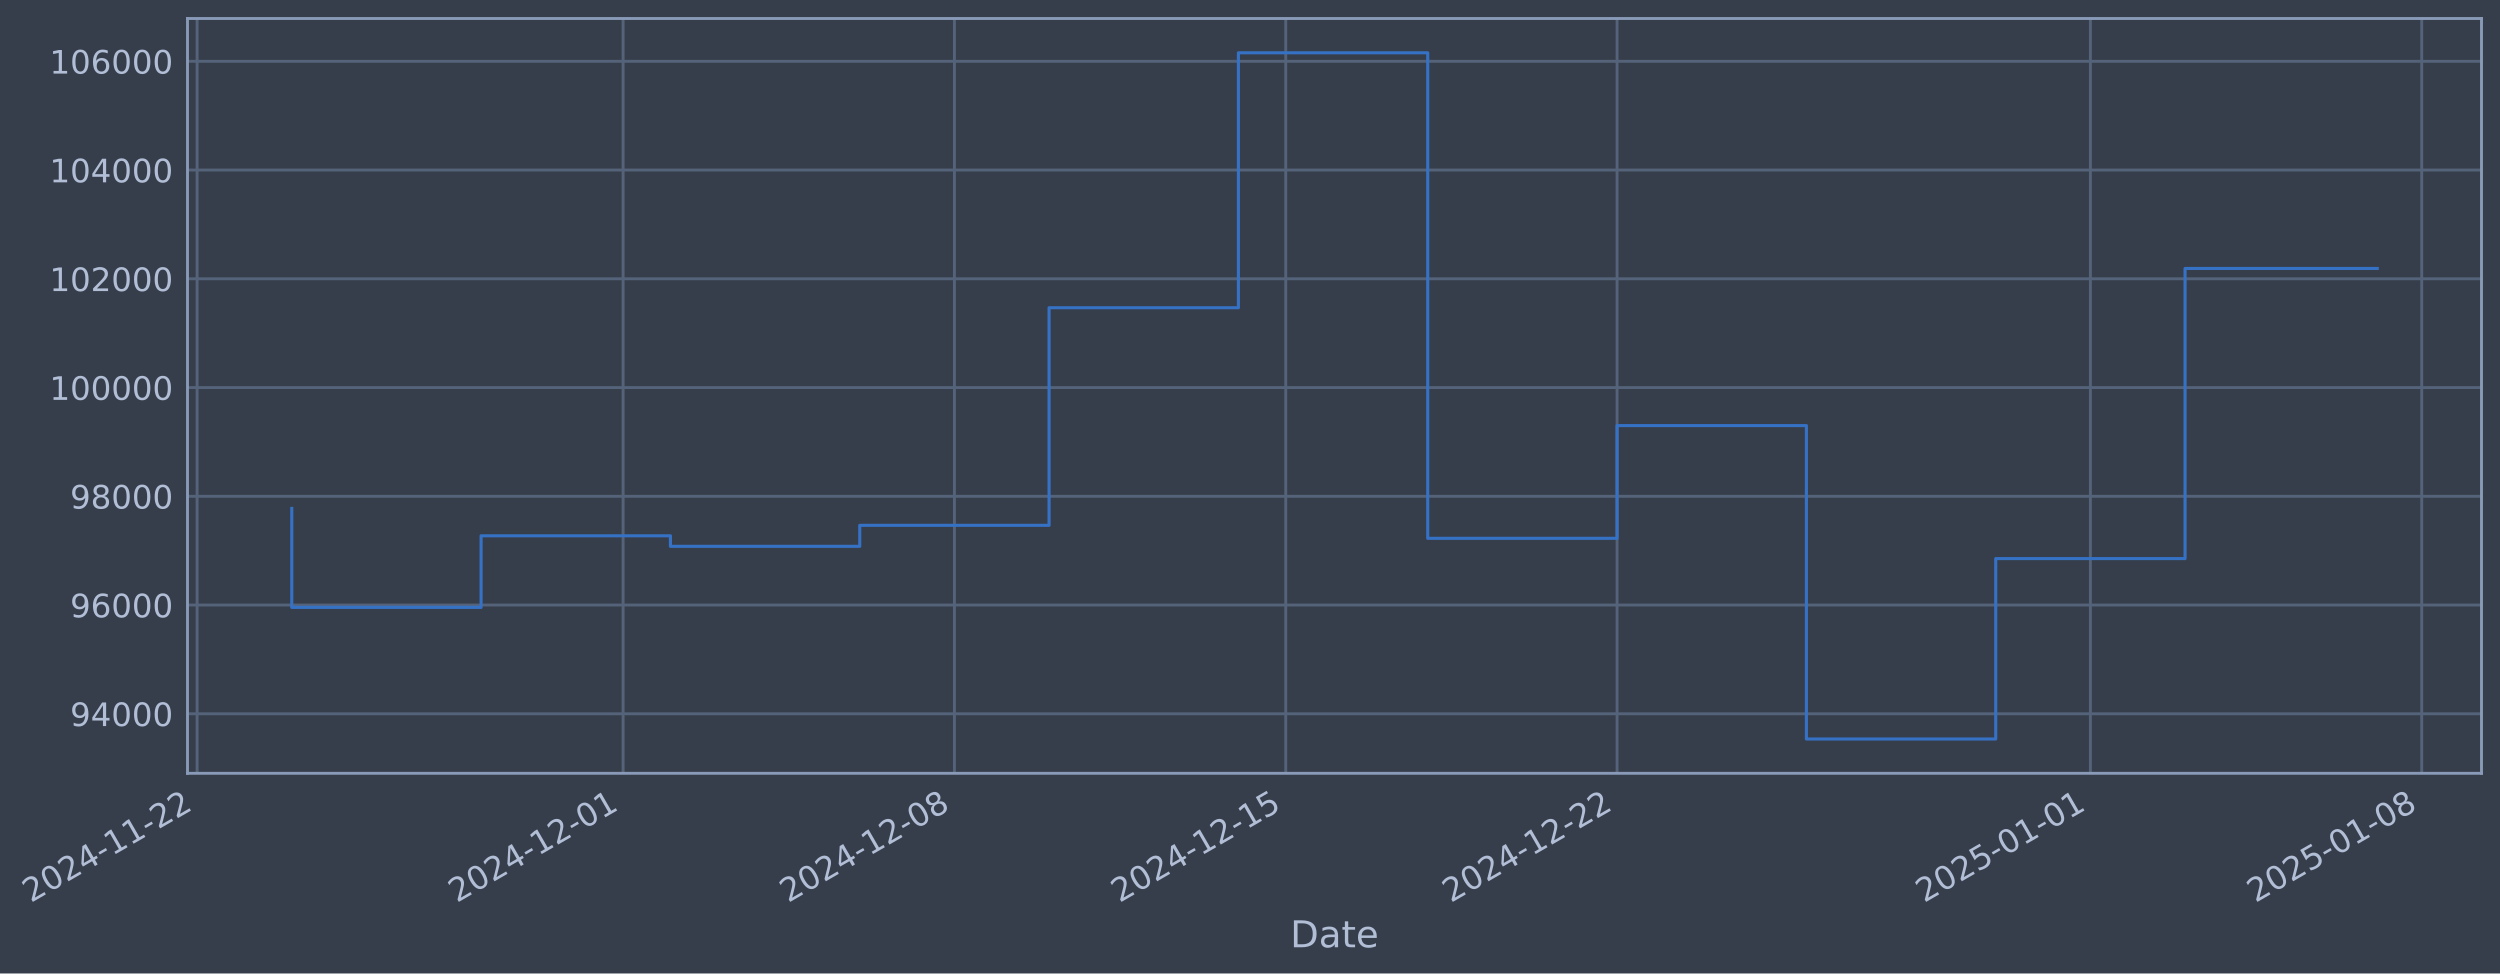
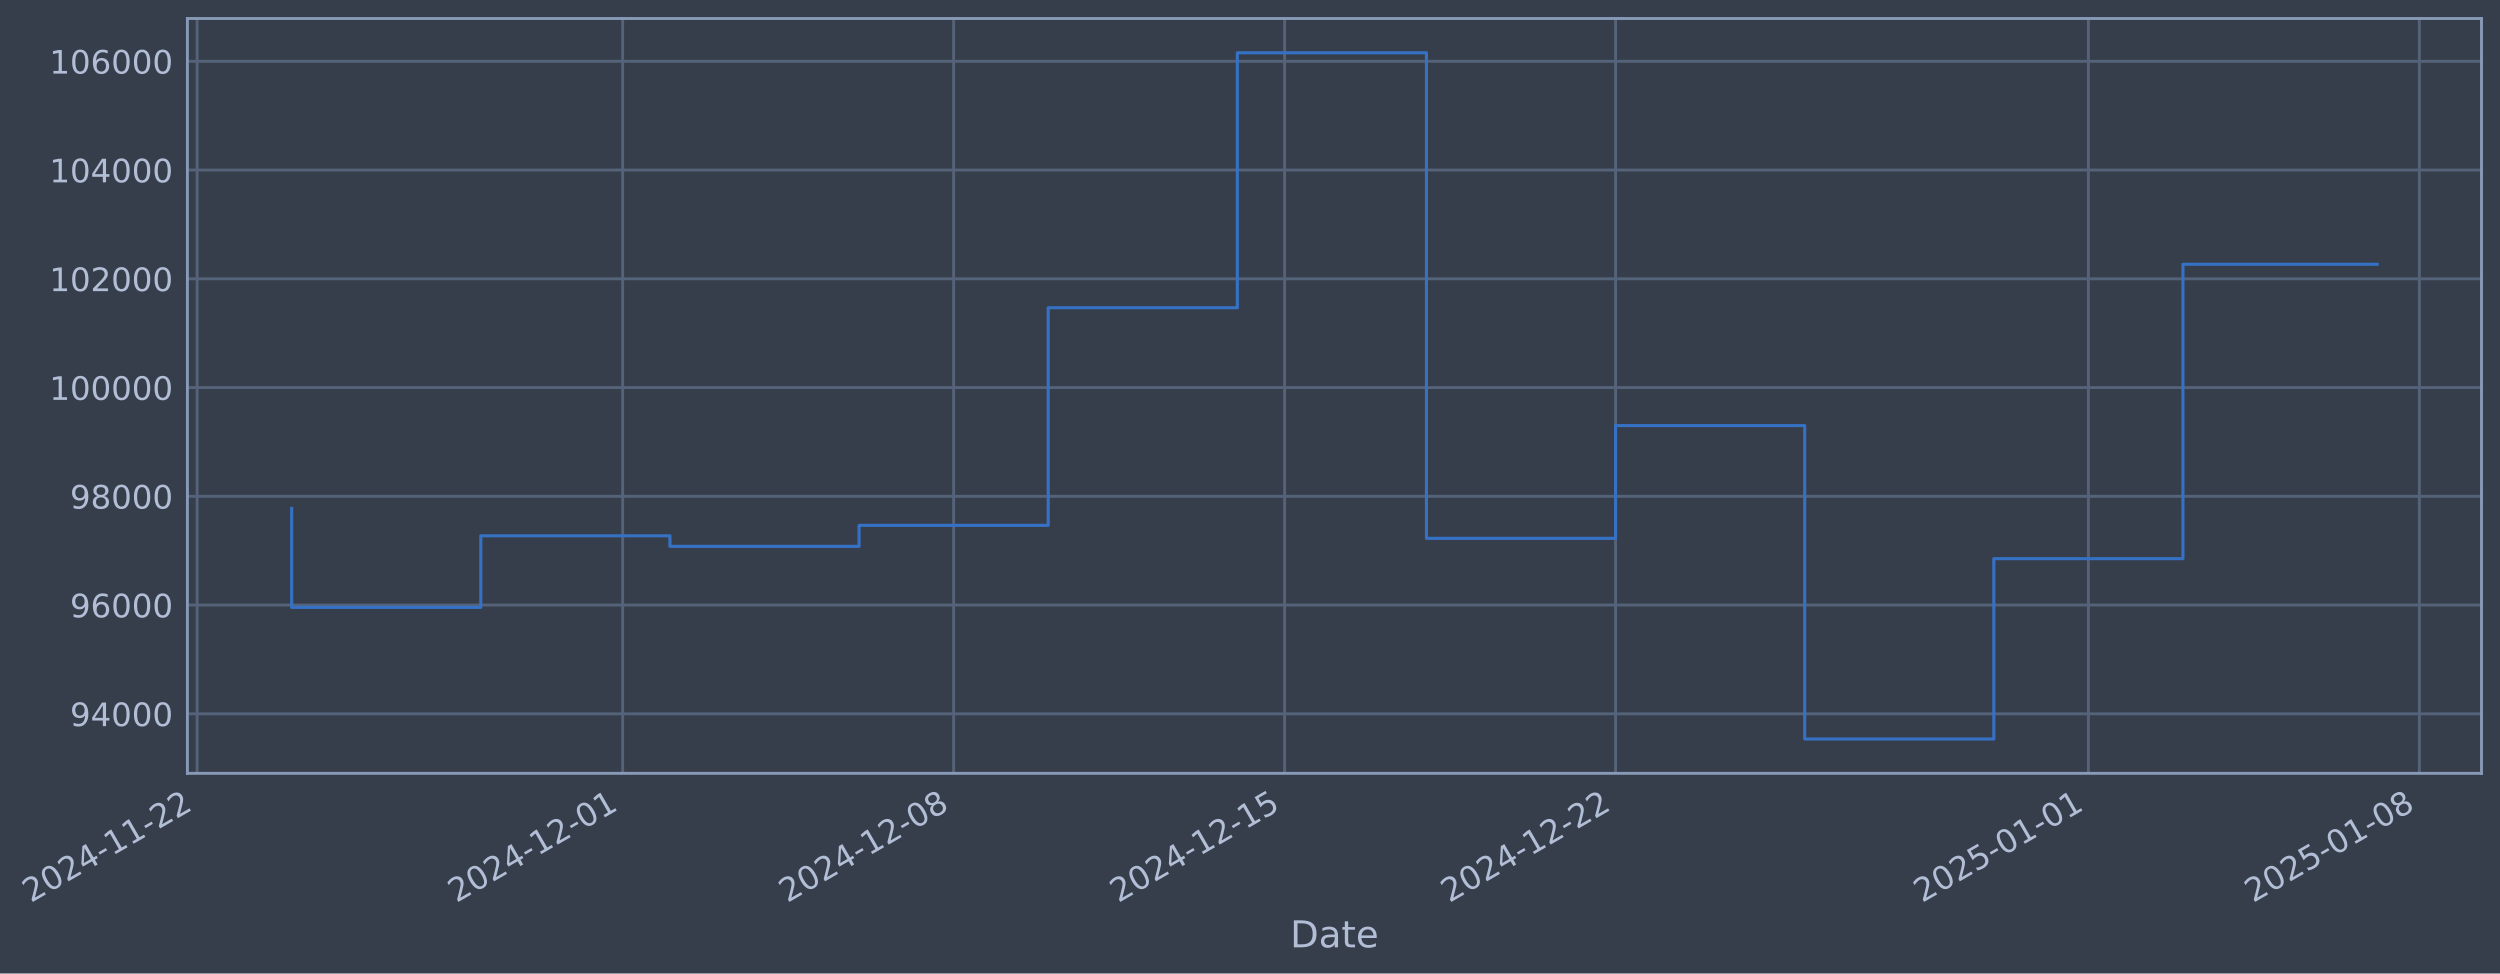
- <svg xmlns="http://www.w3.org/2000/svg" xmlns:xlink="http://www.w3.org/1999/xlink" width="972.973pt" height="378.87pt" viewBox="0 0 972.973 378.87" version="1.1">
+ <svg xmlns="http://www.w3.org/2000/svg" xmlns:xlink="http://www.w3.org/1999/xlink" width="972.932pt" height="378.87pt" viewBox="0 0 972.932 378.87" version="1.1">
  <defs>
    <style type="text/css">*{stroke-linejoin: round; stroke-linecap: butt}</style>
  </defs>
  <g id="figure_1">
    <g id="patch_1">
-       <path d="M 0 378.87  L 972.973 378.87  L 972.973 0  L 0 0  z " style="fill: #373e4b" />
+       <path d="M 0 378.87  L 972.932 378.87  L 972.932 0  L 0 0  z " style="fill: #373e4b" />
    </g>
    <g id="axes_1">
      <g id="patch_2">
-         <path d="M 72.973 300.96  L 965.773 300.96  L 965.773 7.2  L 72.973 7.2  z " style="fill: #373e4b" />
+         <path d="M 72.932 300.96  L 965.732 300.96  L 965.732 7.2  L 72.932 7.2  z " style="fill: #373e4b" />
      </g>
      <g id="matplotlib.axis_1">
        <g id="xtick_1">
          <g id="line2d_1">
-             <path d="M 76.713 300.96  L 76.713 7.2  " clip-path="url(#p2a7f390e6d)" style="fill: none; stroke: #546379; stroke-width: 1.12; stroke-linecap: square" />
+             <path d="M 76.713 300.96  L 76.713 7.2  " clip-path="url(#p4f5eb74a4d)" style="fill: none; stroke: #546379; stroke-width: 1.12; stroke-linecap: square" />
          </g>
          <g id="line2d_2" />
          <g id="text_1">
            <g style="fill: #b1bed6" transform="translate(11.98702 351.4642) rotate(-30) scale(0.126 -0.126)">
              <defs>
                <path id="DejaVuSans-32" d="M 1228 531  L 3431 531  L 3431 0  L 469 0  L 469 531  Q 828 903 1448 1529  Q 2069 2156 2228 2338  Q 2531 2678 2651 2914  Q 2772 3150 2772 3378  Q 2772 3750 2511 3984  Q 2250 4219 1831 4219  Q 1534 4219 1204 4116  Q 875 4013 500 3803  L 500 4441  Q 881 4594 1212 4672  Q 1544 4750 1819 4750  Q 2544 4750 2975 4387  Q 3406 4025 3406 3419  Q 3406 3131 3298 2873  Q 3191 2616 2906 2266  Q 2828 2175 2409 1742  Q 1991 1309 1228 531  z " transform="scale(0.015625)" />
                <path id="DejaVuSans-30" d="M 2034 4250  Q 1547 4250 1301 3770  Q 1056 3291 1056 2328  Q 1056 1369 1301 889  Q 1547 409 2034 409  Q 2525 409 2770 889  Q 3016 1369 3016 2328  Q 3016 3291 2770 3770  Q 2525 4250 2034 4250  z M 2034 4750  Q 2819 4750 3233 4129  Q 3647 3509 3647 2328  Q 3647 1150 3233 529  Q 2819 -91 2034 -91  Q 1250 -91 836 529  Q 422 1150 422 2328  Q 422 3509 836 4129  Q 1250 4750 2034 4750  z " transform="scale(0.015625)" />
                <path id="DejaVuSans-34" d="M 2419 4116  L 825 1625  L 2419 1625  L 2419 4116  z M 2253 4666  L 3047 4666  L 3047 1625  L 3713 1625  L 3713 1100  L 3047 1100  L 3047 0  L 2419 0  L 2419 1100  L 313 1100  L 313 1709  L 2253 4666  z " transform="scale(0.015625)" />
                <path id="DejaVuSans-2d" d="M 313 2009  L 1997 2009  L 1997 1497  L 313 1497  L 313 2009  z " transform="scale(0.015625)" />
                <path id="DejaVuSans-31" d="M 794 531  L 1825 531  L 1825 4091  L 703 3866  L 703 4441  L 1819 4666  L 2450 4666  L 2450 531  L 3481 531  L 3481 0  L 794 0  L 794 531  z " transform="scale(0.015625)" />
              </defs>
              <use xlink:href="#DejaVuSans-32" />
              <use xlink:href="#DejaVuSans-30" transform="translate(63.62305 0)" />
              <use xlink:href="#DejaVuSans-32" transform="translate(127.2461 0)" />
              <use xlink:href="#DejaVuSans-34" transform="translate(190.8691 0)" />
              <use xlink:href="#DejaVuSans-2d" transform="translate(254.4922 0)" />
              <use xlink:href="#DejaVuSans-31" transform="translate(290.5762 0)" />
              <use xlink:href="#DejaVuSans-31" transform="translate(354.1992 0)" />
              <use xlink:href="#DejaVuSans-2d" transform="translate(417.8223 0)" />
              <use xlink:href="#DejaVuSans-32" transform="translate(453.9062 0)" />
              <use xlink:href="#DejaVuSans-32" transform="translate(517.5293 0)" />
            </g>
          </g>
        </g>
        <g id="xtick_2">
          <g id="line2d_3">
-             <path d="M 242.503 300.96  L 242.503 7.2  " clip-path="url(#p2a7f390e6d)" style="fill: none; stroke: #546379; stroke-width: 1.12; stroke-linecap: square" />
+             <path d="M 242.32 300.96  L 242.32 7.2  " clip-path="url(#p4f5eb74a4d)" style="fill: none; stroke: #546379; stroke-width: 1.12; stroke-linecap: square" />
          </g>
          <g id="line2d_4" />
          <g id="text_2">
-             <g style="fill: #b1bed6" transform="translate(177.777 351.4642) rotate(-30) scale(0.126 -0.126)">
+             <g style="fill: #b1bed6" transform="translate(177.5946 351.4642) rotate(-30) scale(0.126 -0.126)">
              <use xlink:href="#DejaVuSans-32" />
              <use xlink:href="#DejaVuSans-30" transform="translate(63.62305 0)" />
              <use xlink:href="#DejaVuSans-32" transform="translate(127.2461 0)" />
              <use xlink:href="#DejaVuSans-34" transform="translate(190.8691 0)" />
              <use xlink:href="#DejaVuSans-2d" transform="translate(254.4922 0)" />
              <use xlink:href="#DejaVuSans-31" transform="translate(290.5762 0)" />
              <use xlink:href="#DejaVuSans-32" transform="translate(354.1992 0)" />
              <use xlink:href="#DejaVuSans-2d" transform="translate(417.8223 0)" />
              <use xlink:href="#DejaVuSans-30" transform="translate(453.9062 0)" />
              <use xlink:href="#DejaVuSans-31" transform="translate(517.5293 0)" />
            </g>
          </g>
        </g>
        <g id="xtick_3">
          <g id="line2d_5">
-             <path d="M 371.45 300.96  L 371.45 7.2  " clip-path="url(#p2a7f390e6d)" style="fill: none; stroke: #546379; stroke-width: 1.12; stroke-linecap: square" />
+             <path d="M 371.126 300.96  L 371.126 7.2  " clip-path="url(#p4f5eb74a4d)" style="fill: none; stroke: #546379; stroke-width: 1.12; stroke-linecap: square" />
          </g>
          <g id="line2d_6" />
          <g id="text_3">
-             <g style="fill: #b1bed6" transform="translate(306.7248 351.4642) rotate(-30) scale(0.126 -0.126)">
+             <g style="fill: #b1bed6" transform="translate(306.4005 351.4642) rotate(-30) scale(0.126 -0.126)">
              <defs>
                <path id="DejaVuSans-38" d="M 2034 2216  Q 1584 2216 1326 1975  Q 1069 1734 1069 1313  Q 1069 891 1326 650  Q 1584 409 2034 409  Q 2484 409 2743 651  Q 3003 894 3003 1313  Q 3003 1734 2745 1975  Q 2488 2216 2034 2216  z M 1403 2484  Q 997 2584 770 2862  Q 544 3141 544 3541  Q 544 4100 942 4425  Q 1341 4750 2034 4750  Q 2731 4750 3128 4425  Q 3525 4100 3525 3541  Q 3525 3141 3298 2862  Q 3072 2584 2669 2484  Q 3125 2378 3379 2068  Q 3634 1759 3634 1313  Q 3634 634 3220 271  Q 2806 -91 2034 -91  Q 1263 -91 848 271  Q 434 634 434 1313  Q 434 1759 690 2068  Q 947 2378 1403 2484  z M 1172 3481  Q 1172 3119 1398 2916  Q 1625 2713 2034 2713  Q 2441 2713 2670 2916  Q 2900 3119 2900 3481  Q 2900 3844 2670 4047  Q 2441 4250 2034 4250  Q 1625 4250 1398 4047  Q 1172 3844 1172 3481  z " transform="scale(0.015625)" />
              </defs>
              <use xlink:href="#DejaVuSans-32" />
              <use xlink:href="#DejaVuSans-30" transform="translate(63.62305 0)" />
              <use xlink:href="#DejaVuSans-32" transform="translate(127.2461 0)" />
              <use xlink:href="#DejaVuSans-34" transform="translate(190.8691 0)" />
              <use xlink:href="#DejaVuSans-2d" transform="translate(254.4922 0)" />
              <use xlink:href="#DejaVuSans-31" transform="translate(290.5762 0)" />
              <use xlink:href="#DejaVuSans-32" transform="translate(354.1992 0)" />
              <use xlink:href="#DejaVuSans-2d" transform="translate(417.8223 0)" />
              <use xlink:href="#DejaVuSans-30" transform="translate(453.9062 0)" />
              <use xlink:href="#DejaVuSans-38" transform="translate(517.5293 0)" />
            </g>
          </g>
        </g>
        <g id="xtick_4">
          <g id="line2d_7">
-             <path d="M 500.398 300.96  L 500.398 7.2  " clip-path="url(#p2a7f390e6d)" style="fill: none; stroke: #546379; stroke-width: 1.12; stroke-linecap: square" />
+             <path d="M 499.932 300.96  L 499.932 7.2  " clip-path="url(#p4f5eb74a4d)" style="fill: none; stroke: #546379; stroke-width: 1.12; stroke-linecap: square" />
          </g>
          <g id="line2d_8" />
          <g id="text_4">
-             <g style="fill: #b1bed6" transform="translate(435.6726 351.4642) rotate(-30) scale(0.126 -0.126)">
+             <g style="fill: #b1bed6" transform="translate(435.2065 351.4642) rotate(-30) scale(0.126 -0.126)">
              <defs>
                <path id="DejaVuSans-35" d="M 691 4666  L 3169 4666  L 3169 4134  L 1269 4134  L 1269 2991  Q 1406 3038 1543 3061  Q 1681 3084 1819 3084  Q 2600 3084 3056 2656  Q 3513 2228 3513 1497  Q 3513 744 3044 326  Q 2575 -91 1722 -91  Q 1428 -91 1123 -41  Q 819 9 494 109  L 494 744  Q 775 591 1075 516  Q 1375 441 1709 441  Q 2250 441 2565 725  Q 2881 1009 2881 1497  Q 2881 1984 2565 2268  Q 2250 2553 1709 2553  Q 1456 2553 1204 2497  Q 953 2441 691 2322  L 691 4666  z " transform="scale(0.015625)" />
              </defs>
              <use xlink:href="#DejaVuSans-32" />
              <use xlink:href="#DejaVuSans-30" transform="translate(63.62305 0)" />
              <use xlink:href="#DejaVuSans-32" transform="translate(127.2461 0)" />
              <use xlink:href="#DejaVuSans-34" transform="translate(190.8691 0)" />
              <use xlink:href="#DejaVuSans-2d" transform="translate(254.4922 0)" />
              <use xlink:href="#DejaVuSans-31" transform="translate(290.5762 0)" />
              <use xlink:href="#DejaVuSans-32" transform="translate(354.1992 0)" />
              <use xlink:href="#DejaVuSans-2d" transform="translate(417.8223 0)" />
              <use xlink:href="#DejaVuSans-31" transform="translate(453.9062 0)" />
              <use xlink:href="#DejaVuSans-35" transform="translate(517.5293 0)" />
            </g>
          </g>
        </g>
        <g id="xtick_5">
          <g id="line2d_9">
-             <path d="M 629.346 300.96  L 629.346 7.2  " clip-path="url(#p2a7f390e6d)" style="fill: none; stroke: #546379; stroke-width: 1.12; stroke-linecap: square" />
+             <path d="M 628.738 300.96  L 628.738 7.2  " clip-path="url(#p4f5eb74a4d)" style="fill: none; stroke: #546379; stroke-width: 1.12; stroke-linecap: square" />
          </g>
          <g id="line2d_10" />
          <g id="text_5">
-             <g style="fill: #b1bed6" transform="translate(564.6204 351.4642) rotate(-30) scale(0.126 -0.126)">
+             <g style="fill: #b1bed6" transform="translate(564.0124 351.4642) rotate(-30) scale(0.126 -0.126)">
              <use xlink:href="#DejaVuSans-32" />
              <use xlink:href="#DejaVuSans-30" transform="translate(63.62305 0)" />
              <use xlink:href="#DejaVuSans-32" transform="translate(127.2461 0)" />
              <use xlink:href="#DejaVuSans-34" transform="translate(190.8691 0)" />
              <use xlink:href="#DejaVuSans-2d" transform="translate(254.4922 0)" />
              <use xlink:href="#DejaVuSans-31" transform="translate(290.5762 0)" />
              <use xlink:href="#DejaVuSans-32" transform="translate(354.1992 0)" />
              <use xlink:href="#DejaVuSans-2d" transform="translate(417.8223 0)" />
              <use xlink:href="#DejaVuSans-32" transform="translate(453.9062 0)" />
              <use xlink:href="#DejaVuSans-32" transform="translate(517.5293 0)" />
            </g>
          </g>
        </g>
        <g id="xtick_6">
          <g id="line2d_11">
-             <path d="M 813.557 300.96  L 813.557 7.2  " clip-path="url(#p2a7f390e6d)" style="fill: none; stroke: #546379; stroke-width: 1.12; stroke-linecap: square" />
+             <path d="M 812.746 300.96  L 812.746 7.2  " clip-path="url(#p4f5eb74a4d)" style="fill: none; stroke: #546379; stroke-width: 1.12; stroke-linecap: square" />
          </g>
          <g id="line2d_12" />
          <g id="text_6">
-             <g style="fill: #b1bed6" transform="translate(748.8315 351.4642) rotate(-30) scale(0.126 -0.126)">
+             <g style="fill: #b1bed6" transform="translate(748.0208 351.4642) rotate(-30) scale(0.126 -0.126)">
              <use xlink:href="#DejaVuSans-32" />
              <use xlink:href="#DejaVuSans-30" transform="translate(63.62305 0)" />
              <use xlink:href="#DejaVuSans-32" transform="translate(127.2461 0)" />
              <use xlink:href="#DejaVuSans-35" transform="translate(190.8691 0)" />
              <use xlink:href="#DejaVuSans-2d" transform="translate(254.4922 0)" />
              <use xlink:href="#DejaVuSans-30" transform="translate(290.5762 0)" />
              <use xlink:href="#DejaVuSans-31" transform="translate(354.1992 0)" />
              <use xlink:href="#DejaVuSans-2d" transform="translate(417.8223 0)" />
              <use xlink:href="#DejaVuSans-30" transform="translate(453.9062 0)" />
              <use xlink:href="#DejaVuSans-31" transform="translate(517.5293 0)" />
            </g>
          </g>
        </g>
        <g id="xtick_7">
          <g id="line2d_13">
-             <path d="M 942.505 300.96  L 942.505 7.2  " clip-path="url(#p2a7f390e6d)" style="fill: none; stroke: #546379; stroke-width: 1.12; stroke-linecap: square" />
+             <path d="M 941.552 300.96  L 941.552 7.2  " clip-path="url(#p4f5eb74a4d)" style="fill: none; stroke: #546379; stroke-width: 1.12; stroke-linecap: square" />
          </g>
          <g id="line2d_14" />
          <g id="text_7">
-             <g style="fill: #b1bed6" transform="translate(877.7793 351.4642) rotate(-30) scale(0.126 -0.126)">
+             <g style="fill: #b1bed6" transform="translate(876.8267 351.4642) rotate(-30) scale(0.126 -0.126)">
              <use xlink:href="#DejaVuSans-32" />
              <use xlink:href="#DejaVuSans-30" transform="translate(63.62305 0)" />
              <use xlink:href="#DejaVuSans-32" transform="translate(127.2461 0)" />
              <use xlink:href="#DejaVuSans-35" transform="translate(190.8691 0)" />
              <use xlink:href="#DejaVuSans-2d" transform="translate(254.4922 0)" />
              <use xlink:href="#DejaVuSans-30" transform="translate(290.5762 0)" />
              <use xlink:href="#DejaVuSans-31" transform="translate(354.1992 0)" />
              <use xlink:href="#DejaVuSans-2d" transform="translate(417.8223 0)" />
              <use xlink:href="#DejaVuSans-30" transform="translate(453.9062 0)" />
              <use xlink:href="#DejaVuSans-38" transform="translate(517.5293 0)" />
            </g>
          </g>
        </g>
        <g id="text_8">
-           <g style="fill: #b1bed6" transform="translate(502.1638 368.6753) scale(0.144 -0.144)">
+           <g style="fill: #b1bed6" transform="translate(502.1233 368.6753) scale(0.144 -0.144)">
            <defs>
              <path id="DejaVuSans-44" d="M 1259 4147  L 1259 519  L 2022 519  Q 2988 519 3436 956  Q 3884 1394 3884 2338  Q 3884 3275 3436 3711  Q 2988 4147 2022 4147  L 1259 4147  z M 628 4666  L 1925 4666  Q 3281 4666 3915 4102  Q 4550 3538 4550 2338  Q 4550 1131 3912 565  Q 3275 0 1925 0  L 628 0  L 628 4666  z " transform="scale(0.015625)" />
              <path id="DejaVuSans-61" d="M 2194 1759  Q 1497 1759 1228 1600  Q 959 1441 959 1056  Q 959 750 1161 570  Q 1363 391 1709 391  Q 2188 391 2477 730  Q 2766 1069 2766 1631  L 2766 1759  L 2194 1759  z M 3341 1997  L 3341 0  L 2766 0  L 2766 531  Q 2569 213 2275 61  Q 1981 -91 1556 -91  Q 1019 -91 701 211  Q 384 513 384 1019  Q 384 1609 779 1909  Q 1175 2209 1959 2209  L 2766 2209  L 2766 2266  Q 2766 2663 2505 2880  Q 2244 3097 1772 3097  Q 1472 3097 1187 3025  Q 903 2953 641 2809  L 641 3341  Q 956 3463 1253 3523  Q 1550 3584 1831 3584  Q 2591 3584 2966 3190  Q 3341 2797 3341 1997  z " transform="scale(0.015625)" />
              <path id="DejaVuSans-74" d="M 1172 4494  L 1172 3500  L 2356 3500  L 2356 3053  L 1172 3053  L 1172 1153  Q 1172 725 1289 603  Q 1406 481 1766 481  L 2356 481  L 2356 0  L 1766 0  Q 1100 0 847 248  Q 594 497 594 1153  L 594 3053  L 172 3053  L 172 3500  L 594 3500  L 594 4494  L 1172 4494  z " transform="scale(0.015625)" />
              <path id="DejaVuSans-65" d="M 3597 1894  L 3597 1613  L 953 1613  Q 991 1019 1311 708  Q 1631 397 2203 397  Q 2534 397 2845 478  Q 3156 559 3463 722  L 3463 178  Q 3153 47 2828 -22  Q 2503 -91 2169 -91  Q 1331 -91 842 396  Q 353 884 353 1716  Q 353 2575 817 3079  Q 1281 3584 2069 3584  Q 2775 3584 3186 3129  Q 3597 2675 3597 1894  z M 3022 2063  Q 3016 2534 2758 2815  Q 2500 3097 2075 3097  Q 1594 3097 1305 2825  Q 1016 2553 972 2059  L 3022 2063  z " transform="scale(0.015625)" />
            </defs>
            <use xlink:href="#DejaVuSans-44" />
            <use xlink:href="#DejaVuSans-61" transform="translate(77.00195 0)" />
            <use xlink:href="#DejaVuSans-74" transform="translate(138.2812 0)" />
            <use xlink:href="#DejaVuSans-65" transform="translate(177.4902 0)" />
          </g>
        </g>
      </g>
      <g id="matplotlib.axis_2">
        <g id="ytick_1">
          <g id="line2d_15">
-             <path d="M 72.973 277.797  L 965.773 277.797  " clip-path="url(#p2a7f390e6d)" style="fill: none; stroke: #546379; stroke-width: 1.12; stroke-linecap: square" />
+             <path d="M 72.932 277.797  L 965.732 277.797  " clip-path="url(#p4f5eb74a4d)" style="fill: none; stroke: #546379; stroke-width: 1.12; stroke-linecap: square" />
          </g>
          <g id="line2d_16" />
          <g id="text_9">
-             <g style="fill: #b1bed6" transform="translate(27.28918 282.5841) scale(0.126 -0.126)">
+             <g style="fill: #b1bed6" transform="translate(27.24865 282.5841) scale(0.126 -0.126)">
              <defs>
                <path id="DejaVuSans-39" d="M 703 97  L 703 672  Q 941 559 1184 500  Q 1428 441 1663 441  Q 2288 441 2617 861  Q 2947 1281 2994 2138  Q 2813 1869 2534 1725  Q 2256 1581 1919 1581  Q 1219 1581 811 2004  Q 403 2428 403 3163  Q 403 3881 828 4315  Q 1253 4750 1959 4750  Q 2769 4750 3195 4129  Q 3622 3509 3622 2328  Q 3622 1225 3098 567  Q 2575 -91 1691 -91  Q 1453 -91 1209 -44  Q 966 3 703 97  z M 1959 2075  Q 2384 2075 2632 2365  Q 2881 2656 2881 3163  Q 2881 3666 2632 3958  Q 2384 4250 1959 4250  Q 1534 4250 1286 3958  Q 1038 3666 1038 3163  Q 1038 2656 1286 2365  Q 1534 2075 1959 2075  z " transform="scale(0.015625)" />
              </defs>
              <use xlink:href="#DejaVuSans-39" />
              <use xlink:href="#DejaVuSans-34" transform="translate(63.62305 0)" />
              <use xlink:href="#DejaVuSans-30" transform="translate(127.2461 0)" />
              <use xlink:href="#DejaVuSans-30" transform="translate(190.8691 0)" />
              <use xlink:href="#DejaVuSans-30" transform="translate(254.4922 0)" />
            </g>
          </g>
        </g>
        <g id="ytick_2">
          <g id="line2d_17">
-             <path d="M 72.973 235.473  L 965.773 235.473  " clip-path="url(#p2a7f390e6d)" style="fill: none; stroke: #546379; stroke-width: 1.12; stroke-linecap: square" />
+             <path d="M 72.932 235.473  L 965.732 235.473  " clip-path="url(#p4f5eb74a4d)" style="fill: none; stroke: #546379; stroke-width: 1.12; stroke-linecap: square" />
          </g>
          <g id="line2d_18" />
          <g id="text_10">
-             <g style="fill: #b1bed6" transform="translate(27.28918 240.2602) scale(0.126 -0.126)">
+             <g style="fill: #b1bed6" transform="translate(27.24865 240.2602) scale(0.126 -0.126)">
              <defs>
                <path id="DejaVuSans-36" d="M 2113 2584  Q 1688 2584 1439 2293  Q 1191 2003 1191 1497  Q 1191 994 1439 701  Q 1688 409 2113 409  Q 2538 409 2786 701  Q 3034 994 3034 1497  Q 3034 2003 2786 2293  Q 2538 2584 2113 2584  z M 3366 4563  L 3366 3988  Q 3128 4100 2886 4159  Q 2644 4219 2406 4219  Q 1781 4219 1451 3797  Q 1122 3375 1075 2522  Q 1259 2794 1537 2939  Q 1816 3084 2150 3084  Q 2853 3084 3261 2657  Q 3669 2231 3669 1497  Q 3669 778 3244 343  Q 2819 -91 2113 -91  Q 1303 -91 875 529  Q 447 1150 447 2328  Q 447 3434 972 4092  Q 1497 4750 2381 4750  Q 2619 4750 2861 4703  Q 3103 4656 3366 4563  z " transform="scale(0.015625)" />
              </defs>
              <use xlink:href="#DejaVuSans-39" />
              <use xlink:href="#DejaVuSans-36" transform="translate(63.62305 0)" />
              <use xlink:href="#DejaVuSans-30" transform="translate(127.2461 0)" />
              <use xlink:href="#DejaVuSans-30" transform="translate(190.8691 0)" />
              <use xlink:href="#DejaVuSans-30" transform="translate(254.4922 0)" />
            </g>
          </g>
        </g>
        <g id="ytick_3">
          <g id="line2d_19">
-             <path d="M 72.973 193.149  L 965.773 193.149  " clip-path="url(#p2a7f390e6d)" style="fill: none; stroke: #546379; stroke-width: 1.12; stroke-linecap: square" />
+             <path d="M 72.932 193.149  L 965.732 193.149  " clip-path="url(#p4f5eb74a4d)" style="fill: none; stroke: #546379; stroke-width: 1.12; stroke-linecap: square" />
          </g>
          <g id="line2d_20" />
          <g id="text_11">
-             <g style="fill: #b1bed6" transform="translate(27.28918 197.9364) scale(0.126 -0.126)">
+             <g style="fill: #b1bed6" transform="translate(27.24865 197.9364) scale(0.126 -0.126)">
              <use xlink:href="#DejaVuSans-39" />
              <use xlink:href="#DejaVuSans-38" transform="translate(63.62305 0)" />
              <use xlink:href="#DejaVuSans-30" transform="translate(127.2461 0)" />
              <use xlink:href="#DejaVuSans-30" transform="translate(190.8691 0)" />
              <use xlink:href="#DejaVuSans-30" transform="translate(254.4922 0)" />
            </g>
          </g>
        </g>
        <g id="ytick_4">
          <g id="line2d_21">
-             <path d="M 72.973 150.826  L 965.773 150.826  " clip-path="url(#p2a7f390e6d)" style="fill: none; stroke: #546379; stroke-width: 1.12; stroke-linecap: square" />
+             <path d="M 72.932 150.826  L 965.732 150.826  " clip-path="url(#p4f5eb74a4d)" style="fill: none; stroke: #546379; stroke-width: 1.12; stroke-linecap: square" />
          </g>
          <g id="line2d_22" />
          <g id="text_12">
-             <g style="fill: #b1bed6" transform="translate(19.27243 155.6126) scale(0.126 -0.126)">
+             <g style="fill: #b1bed6" transform="translate(19.2319 155.6126) scale(0.126 -0.126)">
              <use xlink:href="#DejaVuSans-31" />
              <use xlink:href="#DejaVuSans-30" transform="translate(63.62305 0)" />
              <use xlink:href="#DejaVuSans-30" transform="translate(127.2461 0)" />
              <use xlink:href="#DejaVuSans-30" transform="translate(190.8691 0)" />
              <use xlink:href="#DejaVuSans-30" transform="translate(254.4922 0)" />
              <use xlink:href="#DejaVuSans-30" transform="translate(318.1152 0)" />
            </g>
          </g>
        </g>
        <g id="ytick_5">
          <g id="line2d_23">
-             <path d="M 72.973 108.502  L 965.773 108.502  " clip-path="url(#p2a7f390e6d)" style="fill: none; stroke: #546379; stroke-width: 1.12; stroke-linecap: square" />
+             <path d="M 72.932 108.502  L 965.732 108.502  " clip-path="url(#p4f5eb74a4d)" style="fill: none; stroke: #546379; stroke-width: 1.12; stroke-linecap: square" />
          </g>
          <g id="line2d_24" />
          <g id="text_13">
-             <g style="fill: #b1bed6" transform="translate(19.27243 113.2888) scale(0.126 -0.126)">
+             <g style="fill: #b1bed6" transform="translate(19.2319 113.2888) scale(0.126 -0.126)">
              <use xlink:href="#DejaVuSans-31" />
              <use xlink:href="#DejaVuSans-30" transform="translate(63.62305 0)" />
              <use xlink:href="#DejaVuSans-32" transform="translate(127.2461 0)" />
              <use xlink:href="#DejaVuSans-30" transform="translate(190.8691 0)" />
              <use xlink:href="#DejaVuSans-30" transform="translate(254.4922 0)" />
              <use xlink:href="#DejaVuSans-30" transform="translate(318.1152 0)" />
            </g>
          </g>
        </g>
        <g id="ytick_6">
          <g id="line2d_25">
-             <path d="M 72.973 66.178  L 965.773 66.178  " clip-path="url(#p2a7f390e6d)" style="fill: none; stroke: #546379; stroke-width: 1.12; stroke-linecap: square" />
+             <path d="M 72.932 66.178  L 965.732 66.178  " clip-path="url(#p4f5eb74a4d)" style="fill: none; stroke: #546379; stroke-width: 1.12; stroke-linecap: square" />
          </g>
          <g id="line2d_26" />
          <g id="text_14">
-             <g style="fill: #b1bed6" transform="translate(19.27243 70.96502) scale(0.126 -0.126)">
+             <g style="fill: #b1bed6" transform="translate(19.2319 70.96502) scale(0.126 -0.126)">
              <use xlink:href="#DejaVuSans-31" />
              <use xlink:href="#DejaVuSans-30" transform="translate(63.62305 0)" />
              <use xlink:href="#DejaVuSans-34" transform="translate(127.2461 0)" />
              <use xlink:href="#DejaVuSans-30" transform="translate(190.8691 0)" />
              <use xlink:href="#DejaVuSans-30" transform="translate(254.4922 0)" />
              <use xlink:href="#DejaVuSans-30" transform="translate(318.1152 0)" />
            </g>
          </g>
        </g>
        <g id="ytick_7">
          <g id="line2d_27">
-             <path d="M 72.973 23.854  L 965.773 23.854  " clip-path="url(#p2a7f390e6d)" style="fill: none; stroke: #546379; stroke-width: 1.12; stroke-linecap: square" />
+             <path d="M 72.932 23.854  L 965.732 23.854  " clip-path="url(#p4f5eb74a4d)" style="fill: none; stroke: #546379; stroke-width: 1.12; stroke-linecap: square" />
          </g>
          <g id="line2d_28" />
          <g id="text_15">
-             <g style="fill: #b1bed6" transform="translate(19.27243 28.64121) scale(0.126 -0.126)">
+             <g style="fill: #b1bed6" transform="translate(19.2319 28.64121) scale(0.126 -0.126)">
              <use xlink:href="#DejaVuSans-31" />
              <use xlink:href="#DejaVuSans-30" transform="translate(63.62305 0)" />
              <use xlink:href="#DejaVuSans-36" transform="translate(127.2461 0)" />
              <use xlink:href="#DejaVuSans-30" transform="translate(190.8691 0)" />
              <use xlink:href="#DejaVuSans-30" transform="translate(254.4922 0)" />
              <use xlink:href="#DejaVuSans-30" transform="translate(318.1152 0)" />
            </g>
          </g>
        </g>
      </g>
      <g id="line2d_29">
-         <path d="M 113.555 197.87  L 113.555 236.383  L 187.239 236.383  L 187.239 208.521  L 260.924 208.521  L 260.924 212.628  L 334.608 212.628  L 334.608 204.459  L 408.293 204.459  L 408.293 119.77  L 481.977 119.77  L 481.977 20.553  L 555.661 20.553  L 555.661 209.517  L 629.346 209.517  L 629.346 165.636  L 703.03 165.636  L 703.03 287.607  L 776.715 287.607  L 776.715 217.409  L 850.399 217.409  L 850.399 104.489  L 925.191 104.489  " clip-path="url(#p2a7f390e6d)" style="fill: none; stroke: #3572c6; stroke-width: 1.2; stroke-linecap: square" />
+         <path d="M 113.514 197.87  L 113.514 236.383  L 187.118 236.383  L 187.118 208.521  L 260.721 208.521  L 260.721 212.628  L 334.324 212.628  L 334.324 204.459  L 407.928 204.459  L 407.928 119.77  L 481.531 119.77  L 481.531 20.553  L 555.134 20.553  L 555.134 209.517  L 628.738 209.517  L 628.738 165.636  L 702.341 165.636  L 702.341 287.607  L 775.945 287.607  L 775.945 217.409  L 849.548 217.409  L 849.548 102.849  L 925.151 102.849  " clip-path="url(#p4f5eb74a4d)" style="fill: none; stroke: #3572c6; stroke-width: 1.2; stroke-linecap: square" />
      </g>
      <g id="patch_3">
-         <path d="M 72.973 300.96  L 72.973 7.2  " style="fill: none; stroke: #899ab8; stroke-width: 1.12; stroke-linejoin: miter; stroke-linecap: square" />
+         <path d="M 72.932 300.96  L 72.932 7.2  " style="fill: none; stroke: #899ab8; stroke-width: 1.12; stroke-linejoin: miter; stroke-linecap: square" />
      </g>
      <g id="patch_4">
-         <path d="M 965.773 300.96  L 965.773 7.2  " style="fill: none; stroke: #899ab8; stroke-width: 1.12; stroke-linejoin: miter; stroke-linecap: square" />
+         <path d="M 965.732 300.96  L 965.732 7.2  " style="fill: none; stroke: #899ab8; stroke-width: 1.12; stroke-linejoin: miter; stroke-linecap: square" />
      </g>
      <g id="patch_5">
-         <path d="M 72.973 300.96  L 965.773 300.96  " style="fill: none; stroke: #899ab8; stroke-width: 1.12; stroke-linejoin: miter; stroke-linecap: square" />
+         <path d="M 72.932 300.96  L 965.732 300.96  " style="fill: none; stroke: #899ab8; stroke-width: 1.12; stroke-linejoin: miter; stroke-linecap: square" />
      </g>
      <g id="patch_6">
-         <path d="M 72.973 7.2  L 965.773 7.2  " style="fill: none; stroke: #899ab8; stroke-width: 1.12; stroke-linejoin: miter; stroke-linecap: square" />
+         <path d="M 72.932 7.2  L 965.732 7.2  " style="fill: none; stroke: #899ab8; stroke-width: 1.12; stroke-linejoin: miter; stroke-linecap: square" />
      </g>
    </g>
  </g>
  <defs>
-     <clipPath id="p2a7f390e6d">
-       <rect x="72.973" y="7.2" width="892.8" height="293.76" />
+     <clipPath id="p4f5eb74a4d">
+       <rect x="72.932" y="7.2" width="892.8" height="293.76" />
    </clipPath>
  </defs>
</svg>
